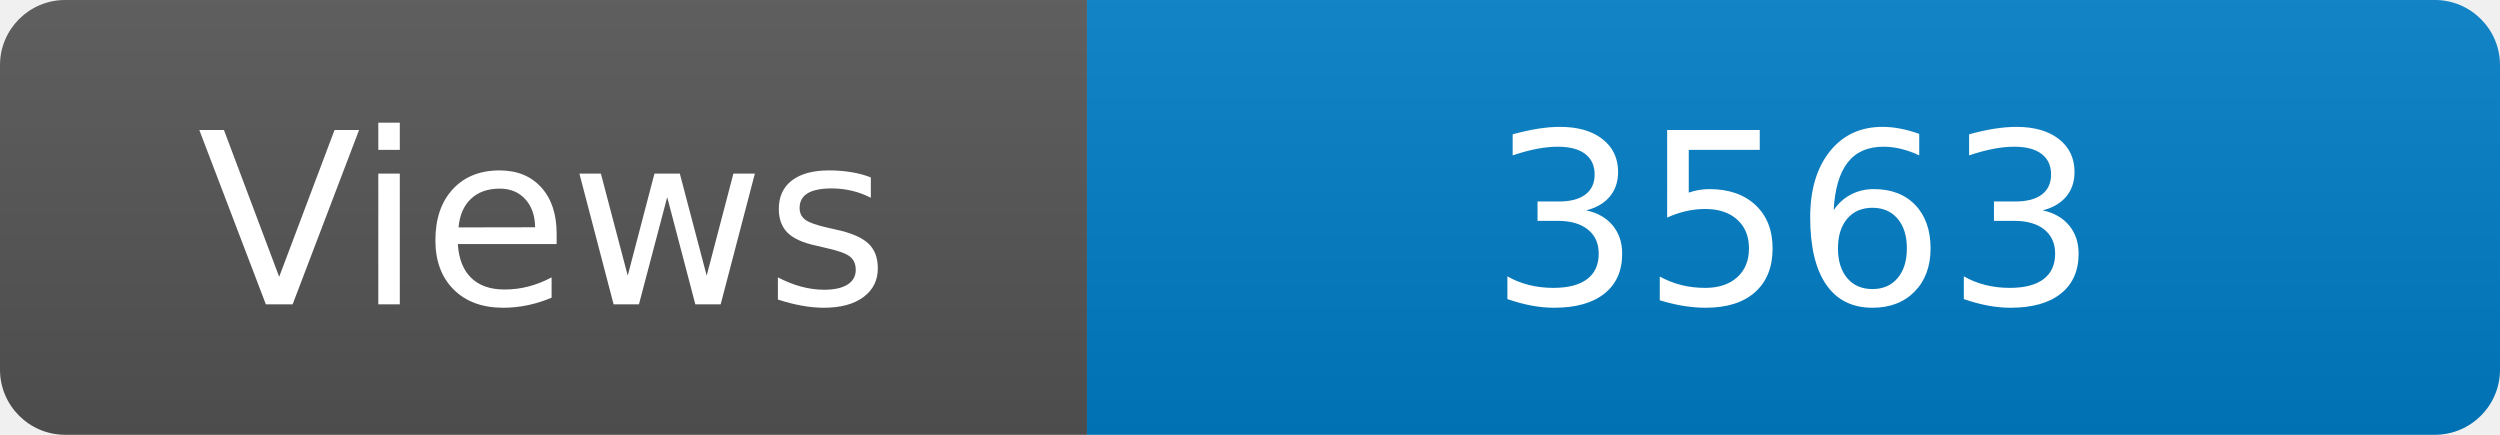
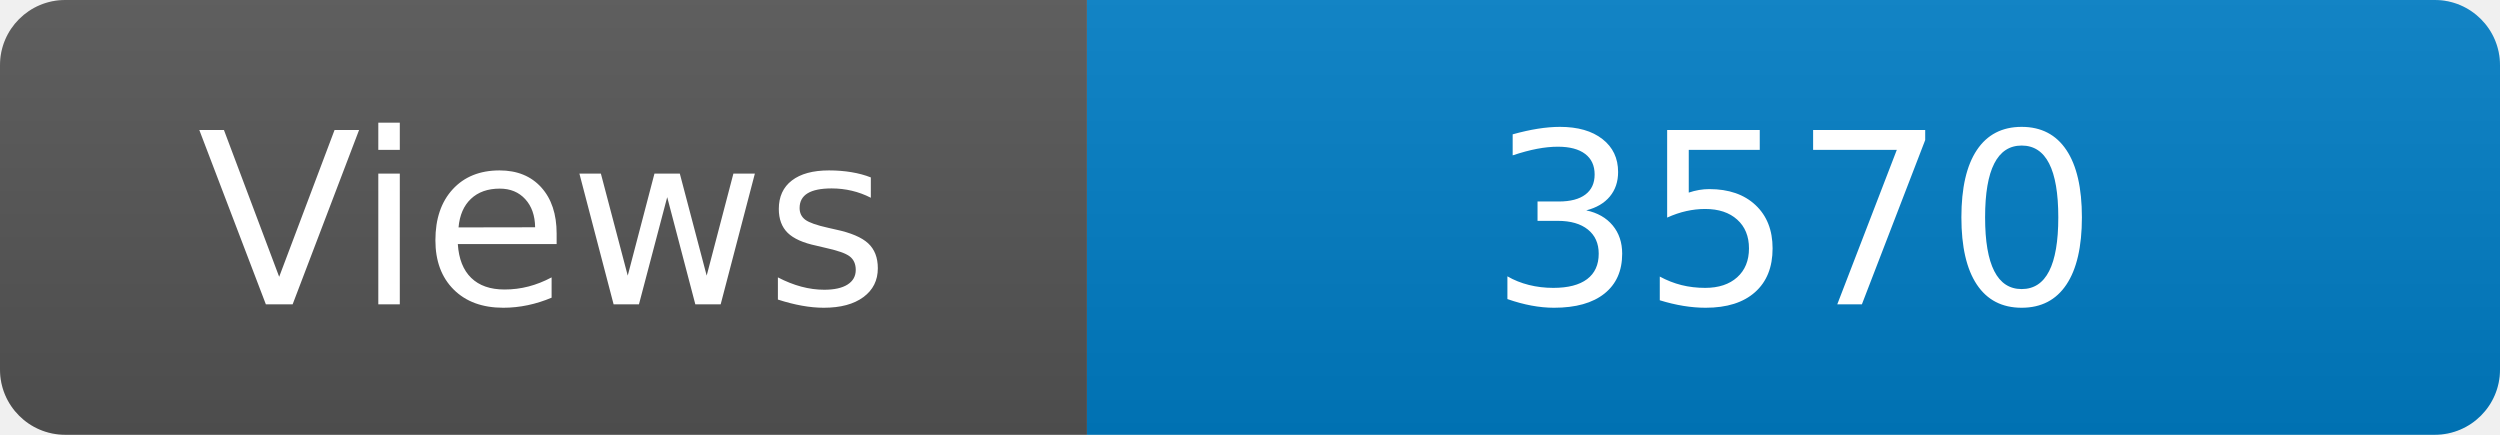
<svg xmlns="http://www.w3.org/2000/svg" width="115" height="20" role="img" aria-label="Maintained?: yes">
  <linearGradient id="s" x2="0" y2="100%">
    <stop offset="0" stop-color="#bbb" stop-opacity=".1" />
    <stop offset="1" stop-opacity=".1" />
  </linearGradient>
  <clipPath id="r">
    <rect width="115" height="20" rx="3" fill="#fff" />
  </clipPath>
  <g clip-path="url(#r)">
    <rect width="50" height="20" fill="#555" />
    <rect x="50" width="160" height="20" fill="#007ec6" />
    <rect width="115" height="20" fill="url(#s)" />
  </g>
  <g fill="#fff" text-anchor="middle" font-family="Verdana,Geneva,DejaVu Sans,sans-serif" font-size="110">
    <text x="250" y="140" transform="scale(.1)" fill="#fff">Views</text>
-     <text x="825" y="140" transform="scale(.1)" fill="#fff">3563</text>
+     <text x="825" y="140" transform="scale(.1)" fill="#fff">3570</text>
  </g>
</svg>
